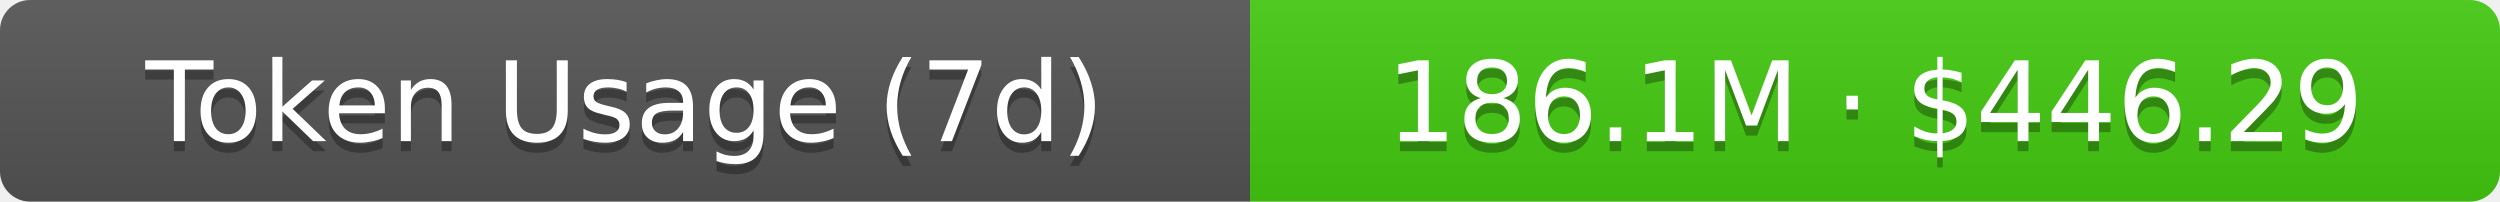
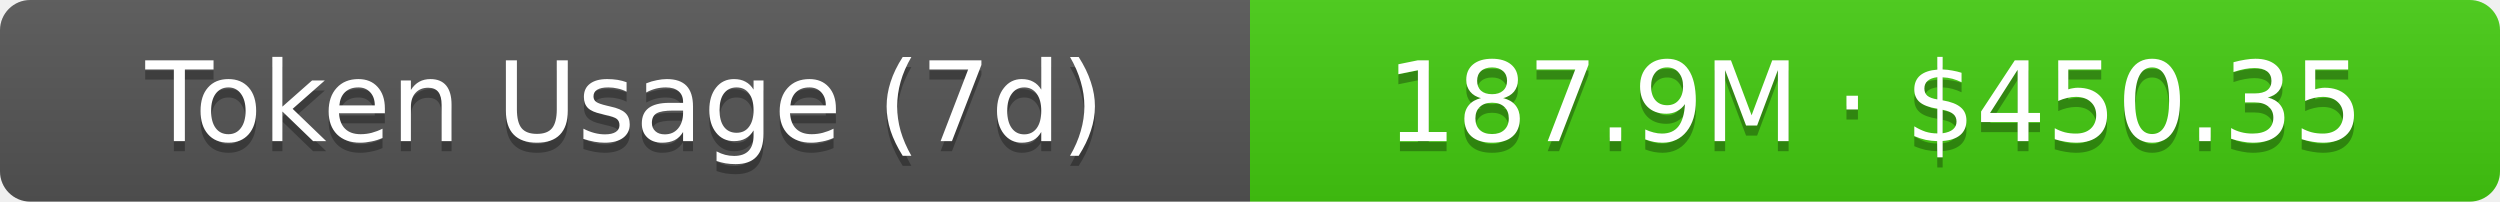
- <svg xmlns="http://www.w3.org/2000/svg" width="248" height="20" role="img" aria-label="Token Usage (7d): 186.1M · $446.29">
+ <svg xmlns="http://www.w3.org/2000/svg" width="248" height="20" role="img" aria-label="Token Usage (7d): 187.9M · $450.35">
  <linearGradient id="s" x2="0" y2="100%">
    <stop offset="0" stop-color="#bbb" stop-opacity=".1" />
    <stop offset="1" stop-opacity=".1" />
  </linearGradient>
  <clipPath id="r">
    <rect width="248" height="20" rx="3" fill="#fff" />
  </clipPath>
  <g clip-path="url(#r)">
    <rect width="124" height="20" fill="#555" />
    <rect x="124" width="124" height="20" fill="#4c1" />
    <rect width="248" height="20" fill="url(#s)" />
  </g>
  <g fill="#fff" text-anchor="middle" font-family="Verdana,Geneva,DejaVu Sans,sans-serif" text-rendering="geometricPrecision" font-size="11">
    <text aria-hidden="true" x="62" y="15" fill="#010101" fill-opacity=".3">Token Usage (7d)</text>
    <text x="62" y="14">Token Usage (7d)</text>
-     <text aria-hidden="true" x="186" y="15" fill="#010101" fill-opacity=".3">186.1M · $446.29</text>
-     <text x="186" y="14">186.1M · $446.29</text>
+     <text aria-hidden="true" x="186" y="15" fill="#010101" fill-opacity=".3">187.9M · $450.35</text>
+     <text x="186" y="14">187.9M · $450.35</text>
  </g>
</svg>
